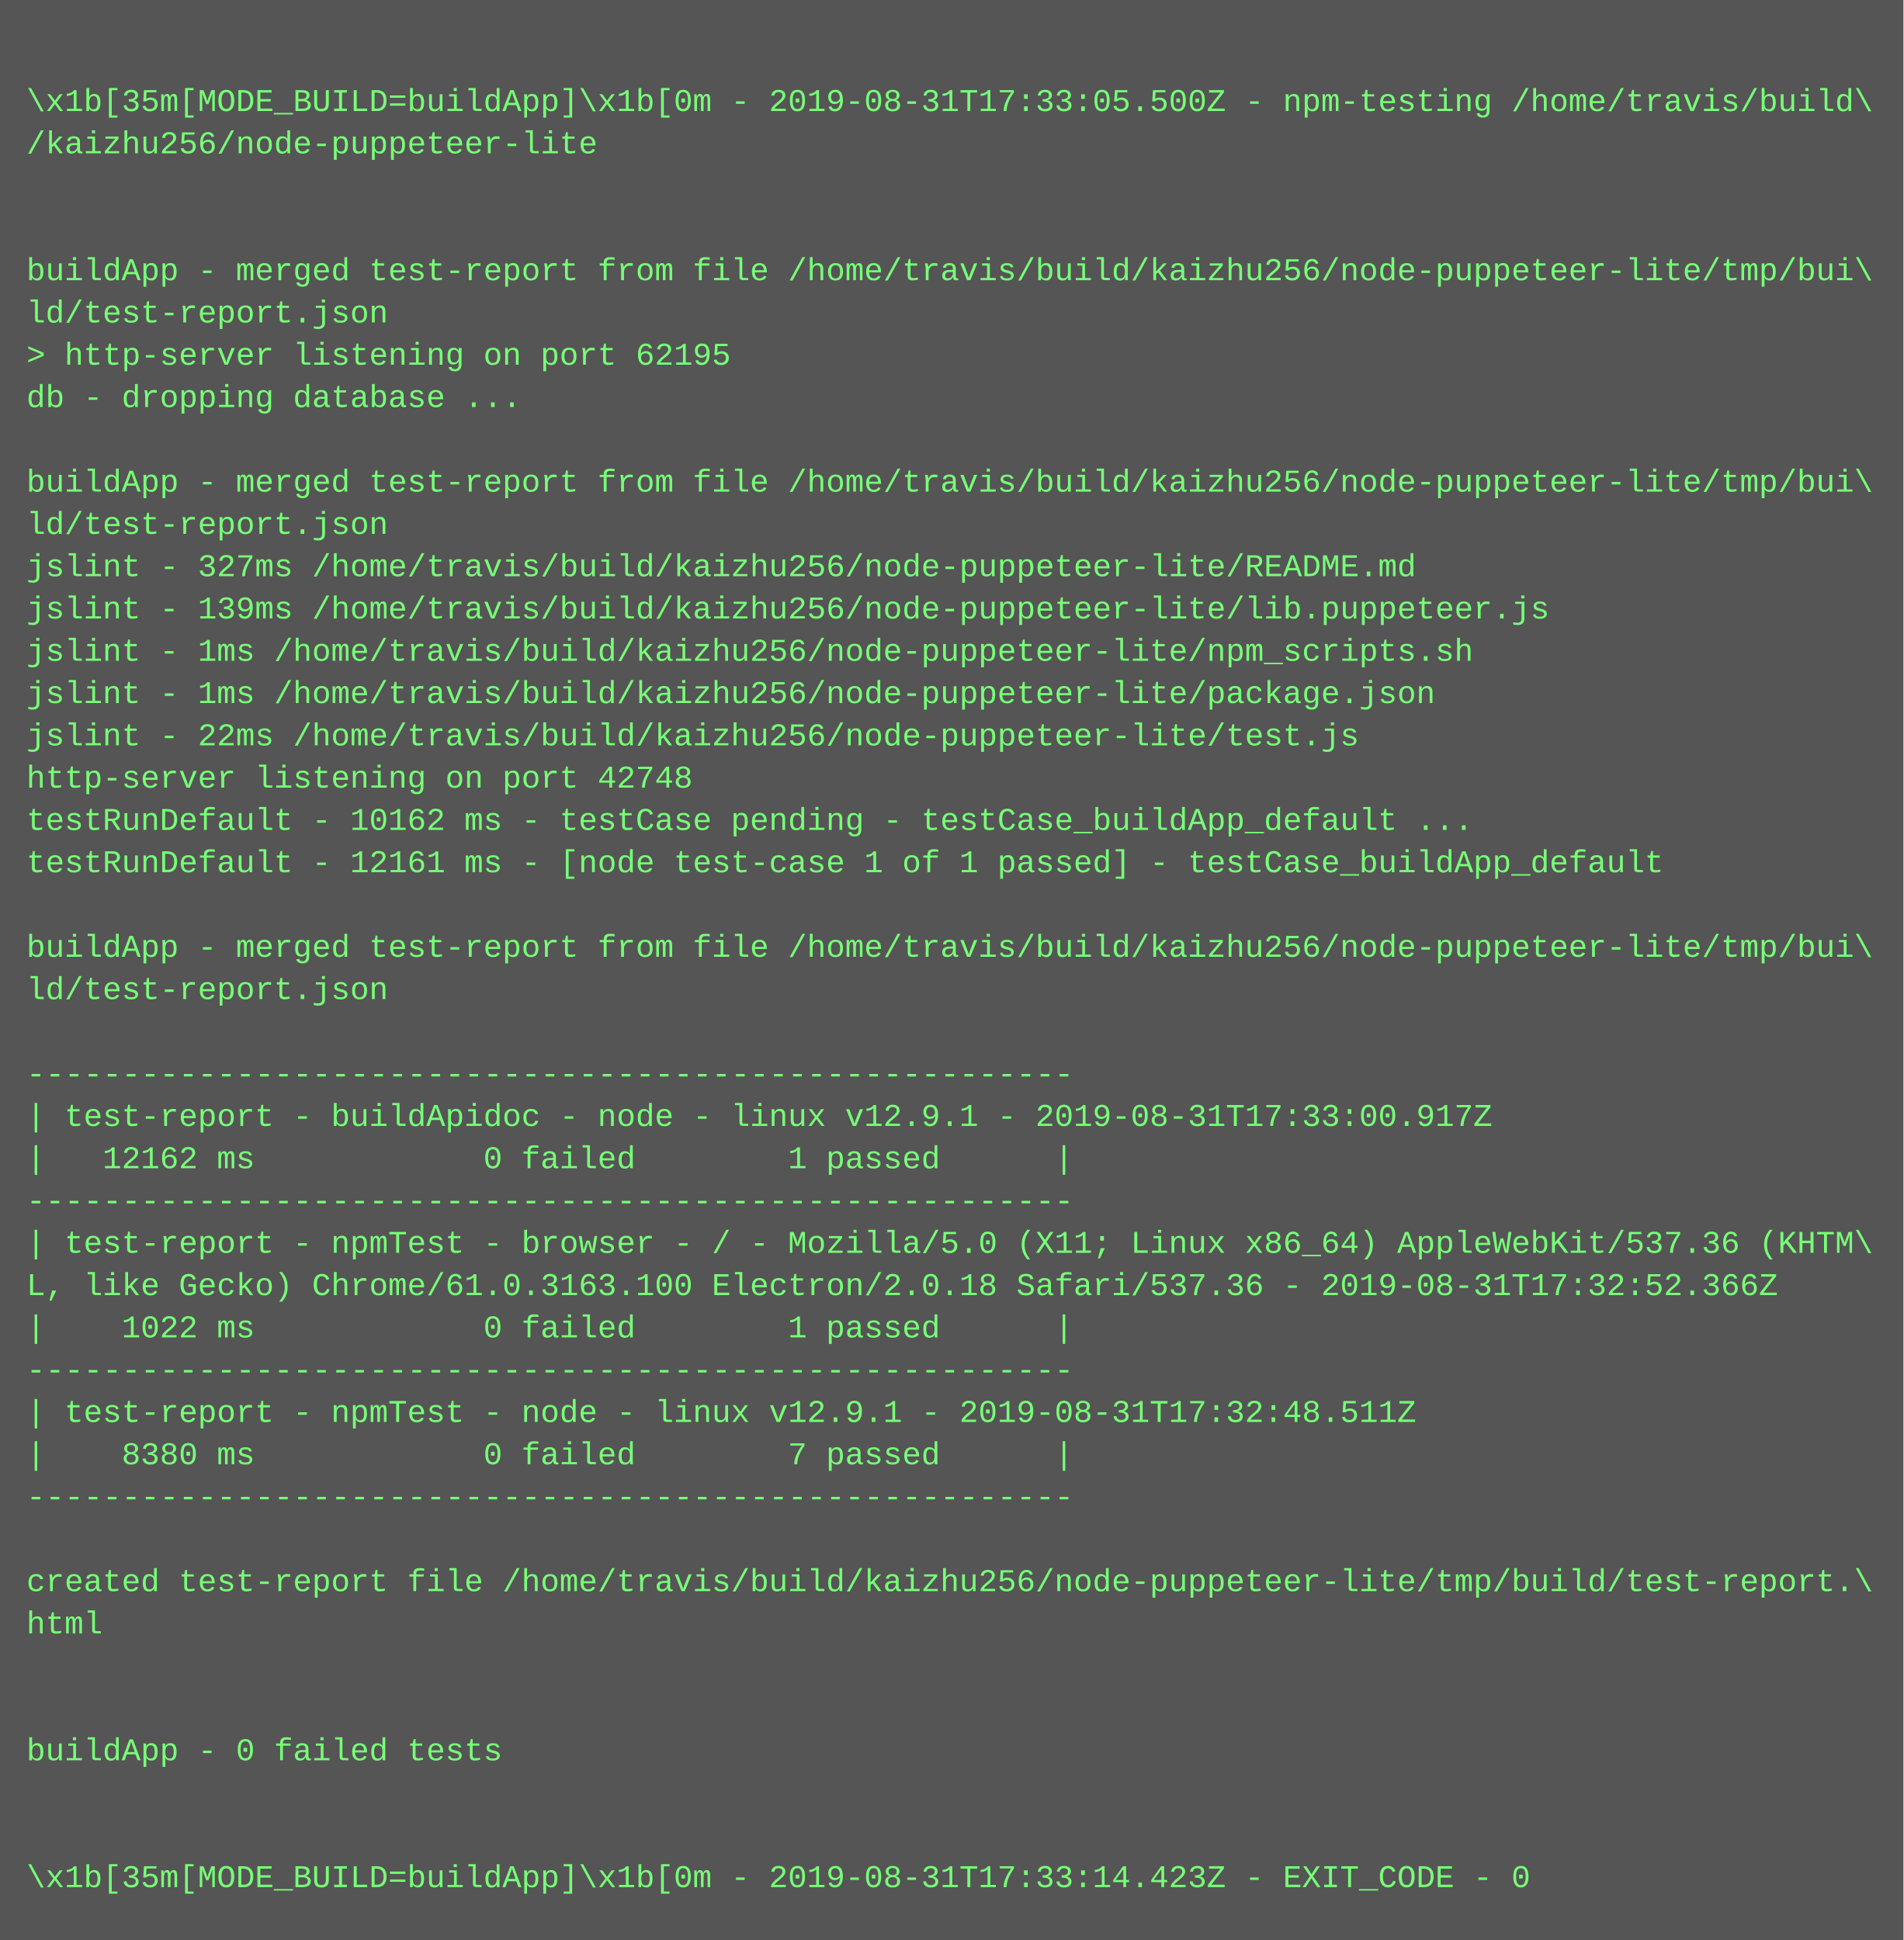
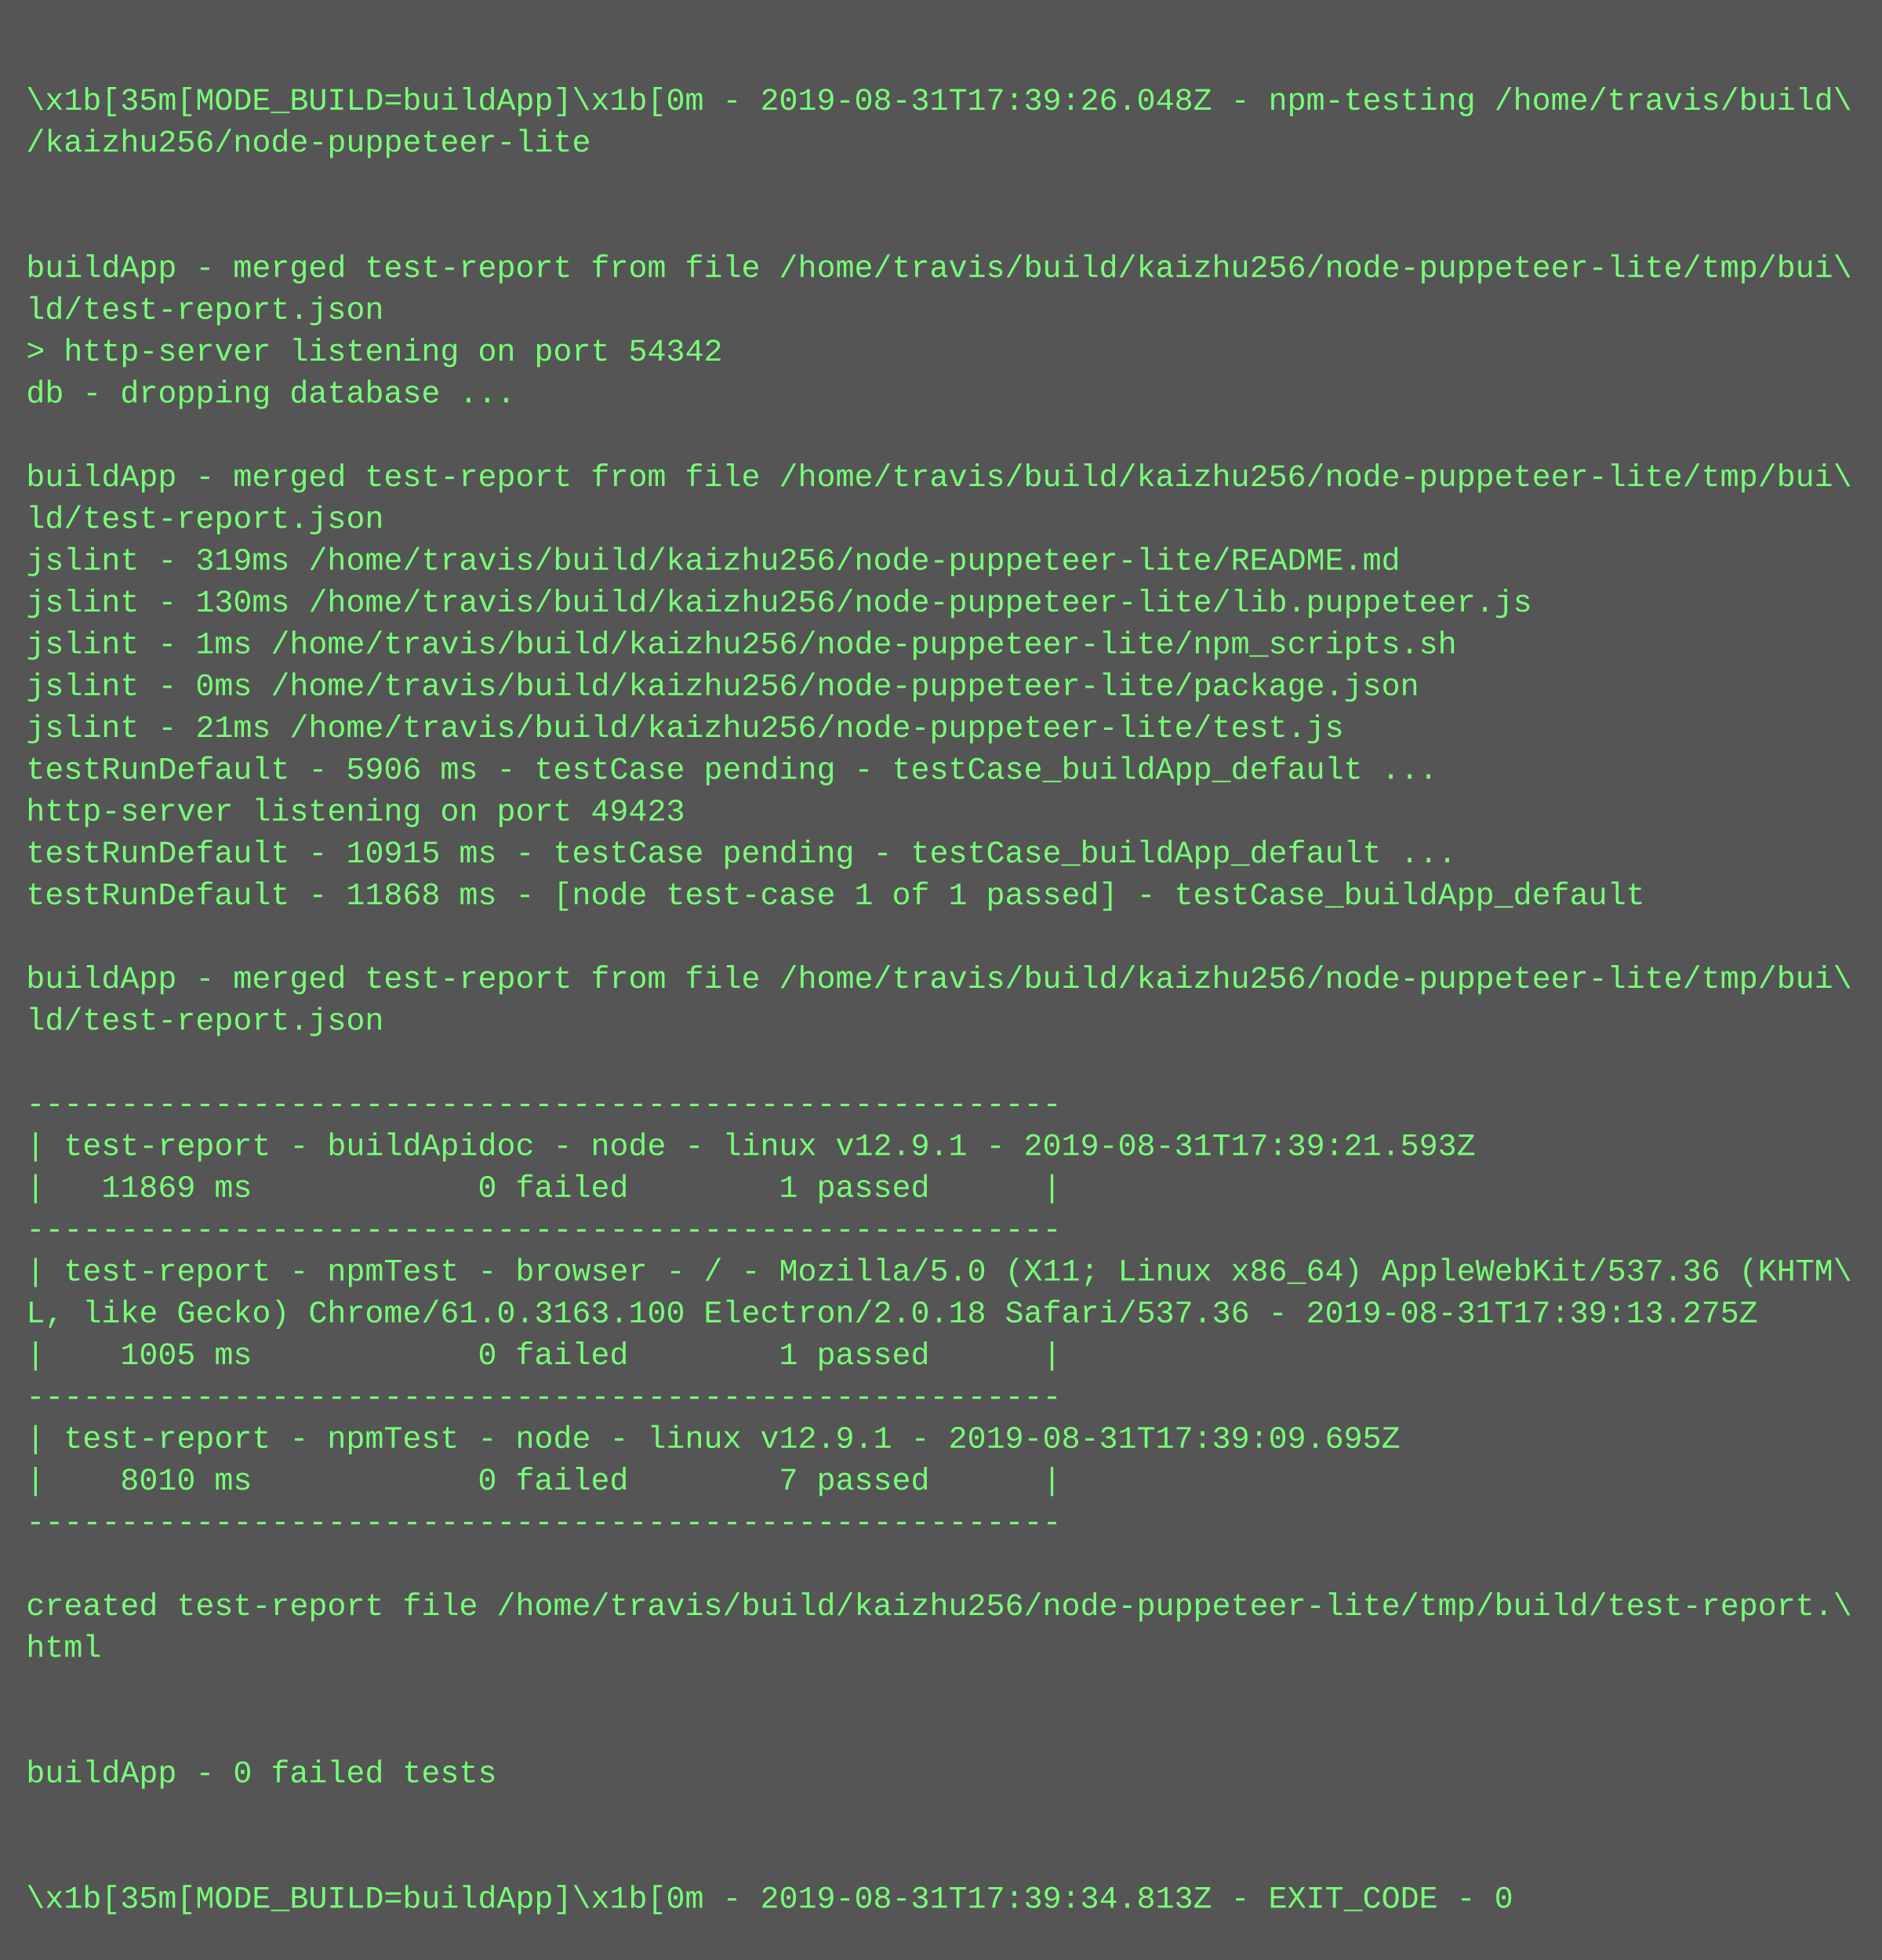
- <svg xmlns="http://www.w3.org/2000/svg" height="734" width="720">
-   <rect height="734" fill="#555" width="720" />
+ <svg xmlns="http://www.w3.org/2000/svg" height="750" width="720">
+   <rect height="750" fill="#555" width="720" />
  <text fill="#7f7" font-family="Courier New" font-size="12" xml:space="preserve">
    <tspan x="10" y="26" />
-     <tspan x="10" y="42">\x1b[35m[MODE_BUILD=buildApp]\x1b[0m - 2019-08-31T17:33:05.500Z - npm-testing /home/travis/build\</tspan>
+     <tspan x="10" y="42">\x1b[35m[MODE_BUILD=buildApp]\x1b[0m - 2019-08-31T17:39:26.048Z - npm-testing /home/travis/build\</tspan>
    <tspan x="10" y="58">/kaizhu256/node-puppeteer-lite</tspan>
    <tspan x="10" y="74" />
    <tspan x="10" y="90" />
    <tspan x="10" y="106">buildApp - merged test-report from file /home/travis/build/kaizhu256/node-puppeteer-lite/tmp/bui\</tspan>
    <tspan x="10" y="122">ld/test-report.json</tspan>
-     <tspan x="10" y="138">&gt; http-server listening on port 62195</tspan>
+     <tspan x="10" y="138">&gt; http-server listening on port 54342</tspan>
    <tspan x="10" y="154">db - dropping database ...</tspan>
    <tspan x="10" y="170" />
    <tspan x="10" y="186">buildApp - merged test-report from file /home/travis/build/kaizhu256/node-puppeteer-lite/tmp/bui\</tspan>
    <tspan x="10" y="202">ld/test-report.json</tspan>
-     <tspan x="10" y="218">jslint - 327ms /home/travis/build/kaizhu256/node-puppeteer-lite/README.md</tspan>
-     <tspan x="10" y="234">jslint - 139ms /home/travis/build/kaizhu256/node-puppeteer-lite/lib.puppeteer.js</tspan>
+     <tspan x="10" y="218">jslint - 319ms /home/travis/build/kaizhu256/node-puppeteer-lite/README.md</tspan>
+     <tspan x="10" y="234">jslint - 130ms /home/travis/build/kaizhu256/node-puppeteer-lite/lib.puppeteer.js</tspan>
    <tspan x="10" y="250">jslint - 1ms /home/travis/build/kaizhu256/node-puppeteer-lite/npm_scripts.sh</tspan>
-     <tspan x="10" y="266">jslint - 1ms /home/travis/build/kaizhu256/node-puppeteer-lite/package.json</tspan>
-     <tspan x="10" y="282">jslint - 22ms /home/travis/build/kaizhu256/node-puppeteer-lite/test.js</tspan>
-     <tspan x="10" y="298">http-server listening on port 42748</tspan>
-     <tspan x="10" y="314">testRunDefault - 10162 ms - testCase pending - testCase_buildApp_default ...</tspan>
-     <tspan x="10" y="330">testRunDefault - 12161 ms - [node test-case 1 of 1 passed] - testCase_buildApp_default</tspan>
-     <tspan x="10" y="346" />
-     <tspan x="10" y="362">buildApp - merged test-report from file /home/travis/build/kaizhu256/node-puppeteer-lite/tmp/bui\</tspan>
-     <tspan x="10" y="378">ld/test-report.json</tspan>
-     <tspan x="10" y="394" />
-     <tspan x="10" y="410">-------------------------------------------------------</tspan>
-     <tspan x="10" y="426">| test-report - buildApidoc - node - linux v12.9.1 - 2019-08-31T17:33:00.917Z</tspan>
-     <tspan x="10" y="442">|   12162 ms            0 failed        1 passed      |</tspan>
-     <tspan x="10" y="458">-------------------------------------------------------</tspan>
-     <tspan x="10" y="474">| test-report - npmTest - browser - / - Mozilla/5.0 (X11; Linux x86_64) AppleWebKit/537.36 (KHTM\</tspan>
-     <tspan x="10" y="490">L, like Gecko) Chrome/61.0.3163.100 Electron/2.0.18 Safari/537.36 - 2019-08-31T17:32:52.366Z</tspan>
-     <tspan x="10" y="506">|    1022 ms            0 failed        1 passed      |</tspan>
-     <tspan x="10" y="522">-------------------------------------------------------</tspan>
-     <tspan x="10" y="538">| test-report - npmTest - node - linux v12.9.1 - 2019-08-31T17:32:48.511Z</tspan>
-     <tspan x="10" y="554">|    8380 ms            0 failed        7 passed      |</tspan>
-     <tspan x="10" y="570">-------------------------------------------------------</tspan>
-     <tspan x="10" y="586" />
-     <tspan x="10" y="602">created test-report file /home/travis/build/kaizhu256/node-puppeteer-lite/tmp/build/test-report.\</tspan>
-     <tspan x="10" y="618">html</tspan>
-     <tspan x="10" y="634" />
+     <tspan x="10" y="266">jslint - 0ms /home/travis/build/kaizhu256/node-puppeteer-lite/package.json</tspan>
+     <tspan x="10" y="282">jslint - 21ms /home/travis/build/kaizhu256/node-puppeteer-lite/test.js</tspan>
+     <tspan x="10" y="298">testRunDefault - 5906 ms - testCase pending - testCase_buildApp_default ...</tspan>
+     <tspan x="10" y="314">http-server listening on port 49423</tspan>
+     <tspan x="10" y="330">testRunDefault - 10915 ms - testCase pending - testCase_buildApp_default ...</tspan>
+     <tspan x="10" y="346">testRunDefault - 11868 ms - [node test-case 1 of 1 passed] - testCase_buildApp_default</tspan>
+     <tspan x="10" y="362" />
+     <tspan x="10" y="378">buildApp - merged test-report from file /home/travis/build/kaizhu256/node-puppeteer-lite/tmp/bui\</tspan>
+     <tspan x="10" y="394">ld/test-report.json</tspan>
+     <tspan x="10" y="410" />
+     <tspan x="10" y="426">-------------------------------------------------------</tspan>
+     <tspan x="10" y="442">| test-report - buildApidoc - node - linux v12.9.1 - 2019-08-31T17:39:21.593Z</tspan>
+     <tspan x="10" y="458">|   11869 ms            0 failed        1 passed      |</tspan>
+     <tspan x="10" y="474">-------------------------------------------------------</tspan>
+     <tspan x="10" y="490">| test-report - npmTest - browser - / - Mozilla/5.0 (X11; Linux x86_64) AppleWebKit/537.36 (KHTM\</tspan>
+     <tspan x="10" y="506">L, like Gecko) Chrome/61.0.3163.100 Electron/2.0.18 Safari/537.36 - 2019-08-31T17:39:13.275Z</tspan>
+     <tspan x="10" y="522">|    1005 ms            0 failed        1 passed      |</tspan>
+     <tspan x="10" y="538">-------------------------------------------------------</tspan>
+     <tspan x="10" y="554">| test-report - npmTest - node - linux v12.9.1 - 2019-08-31T17:39:09.695Z</tspan>
+     <tspan x="10" y="570">|    8010 ms            0 failed        7 passed      |</tspan>
+     <tspan x="10" y="586">-------------------------------------------------------</tspan>
+     <tspan x="10" y="602" />
+     <tspan x="10" y="618">created test-report file /home/travis/build/kaizhu256/node-puppeteer-lite/tmp/build/test-report.\</tspan>
+     <tspan x="10" y="634">html</tspan>
    <tspan x="10" y="650" />
-     <tspan x="10" y="666">buildApp - 0 failed tests</tspan>
-     <tspan x="10" y="682" />
+     <tspan x="10" y="666" />
+     <tspan x="10" y="682">buildApp - 0 failed tests</tspan>
    <tspan x="10" y="698" />
-     <tspan x="10" y="714">\x1b[35m[MODE_BUILD=buildApp]\x1b[0m - 2019-08-31T17:33:14.423Z - EXIT_CODE - 0</tspan>
+     <tspan x="10" y="714" />
+     <tspan x="10" y="730">\x1b[35m[MODE_BUILD=buildApp]\x1b[0m - 2019-08-31T17:39:34.813Z - EXIT_CODE - 0</tspan>
  </text>
</svg>
